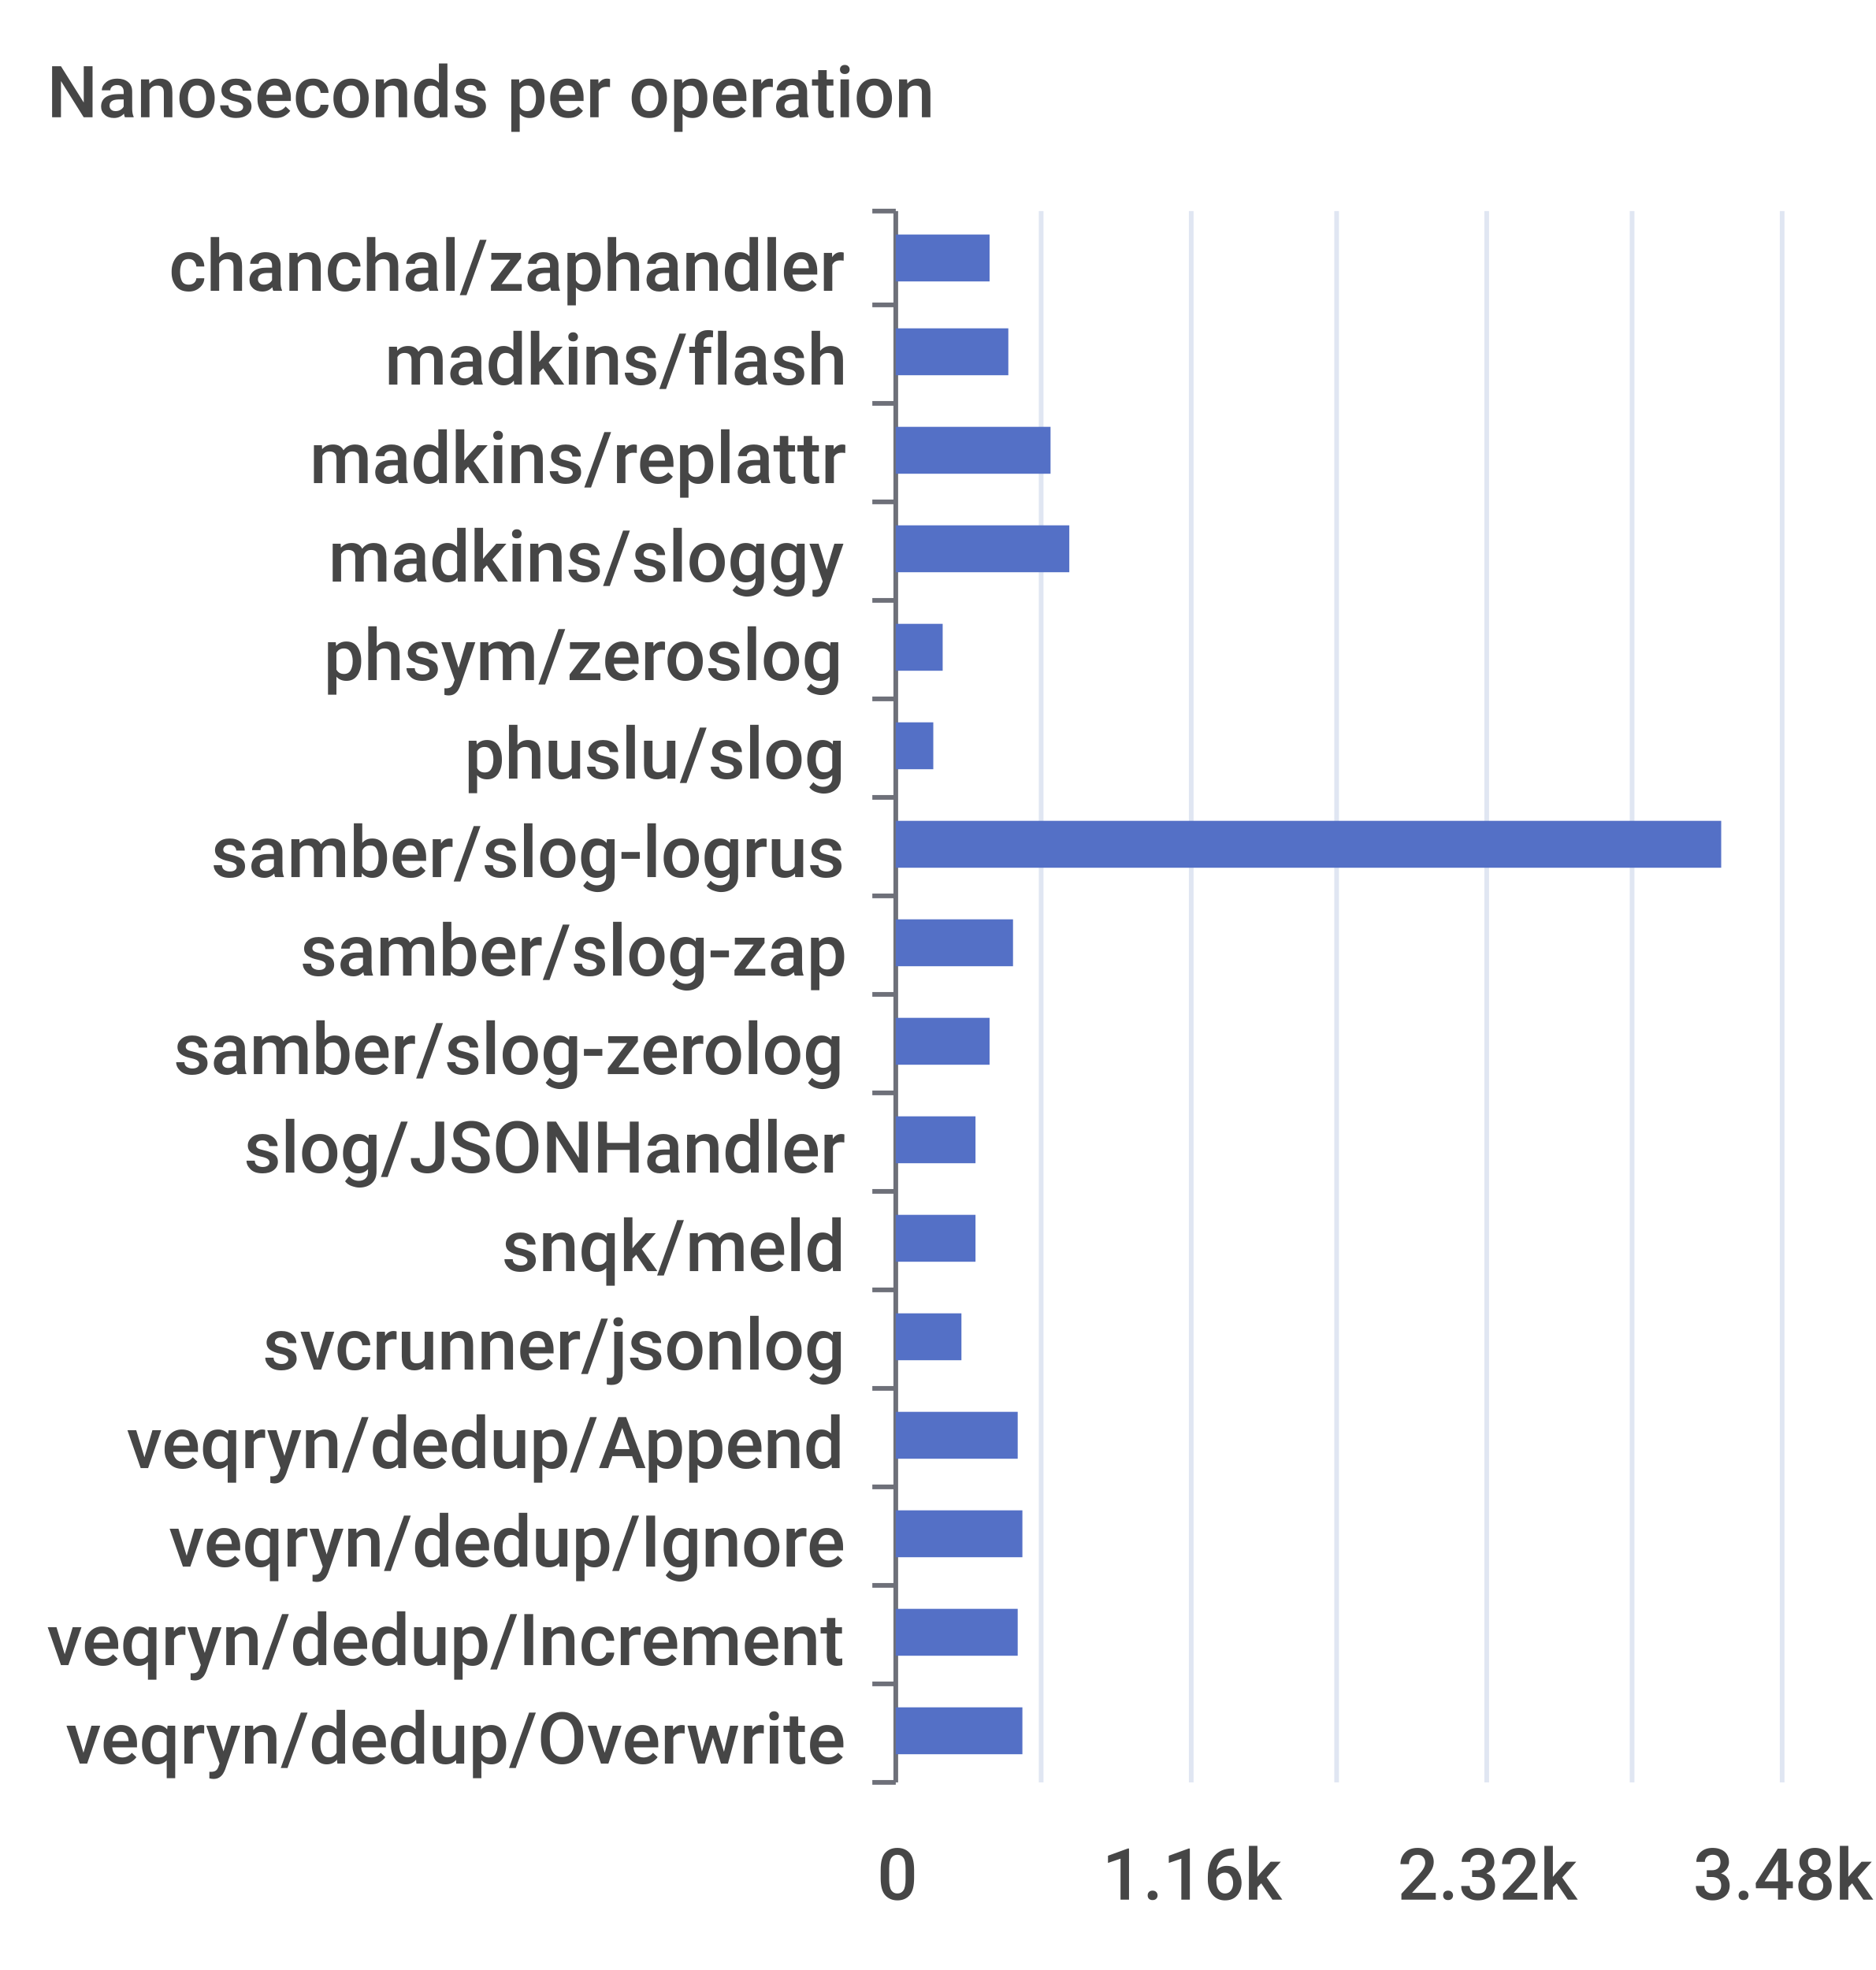
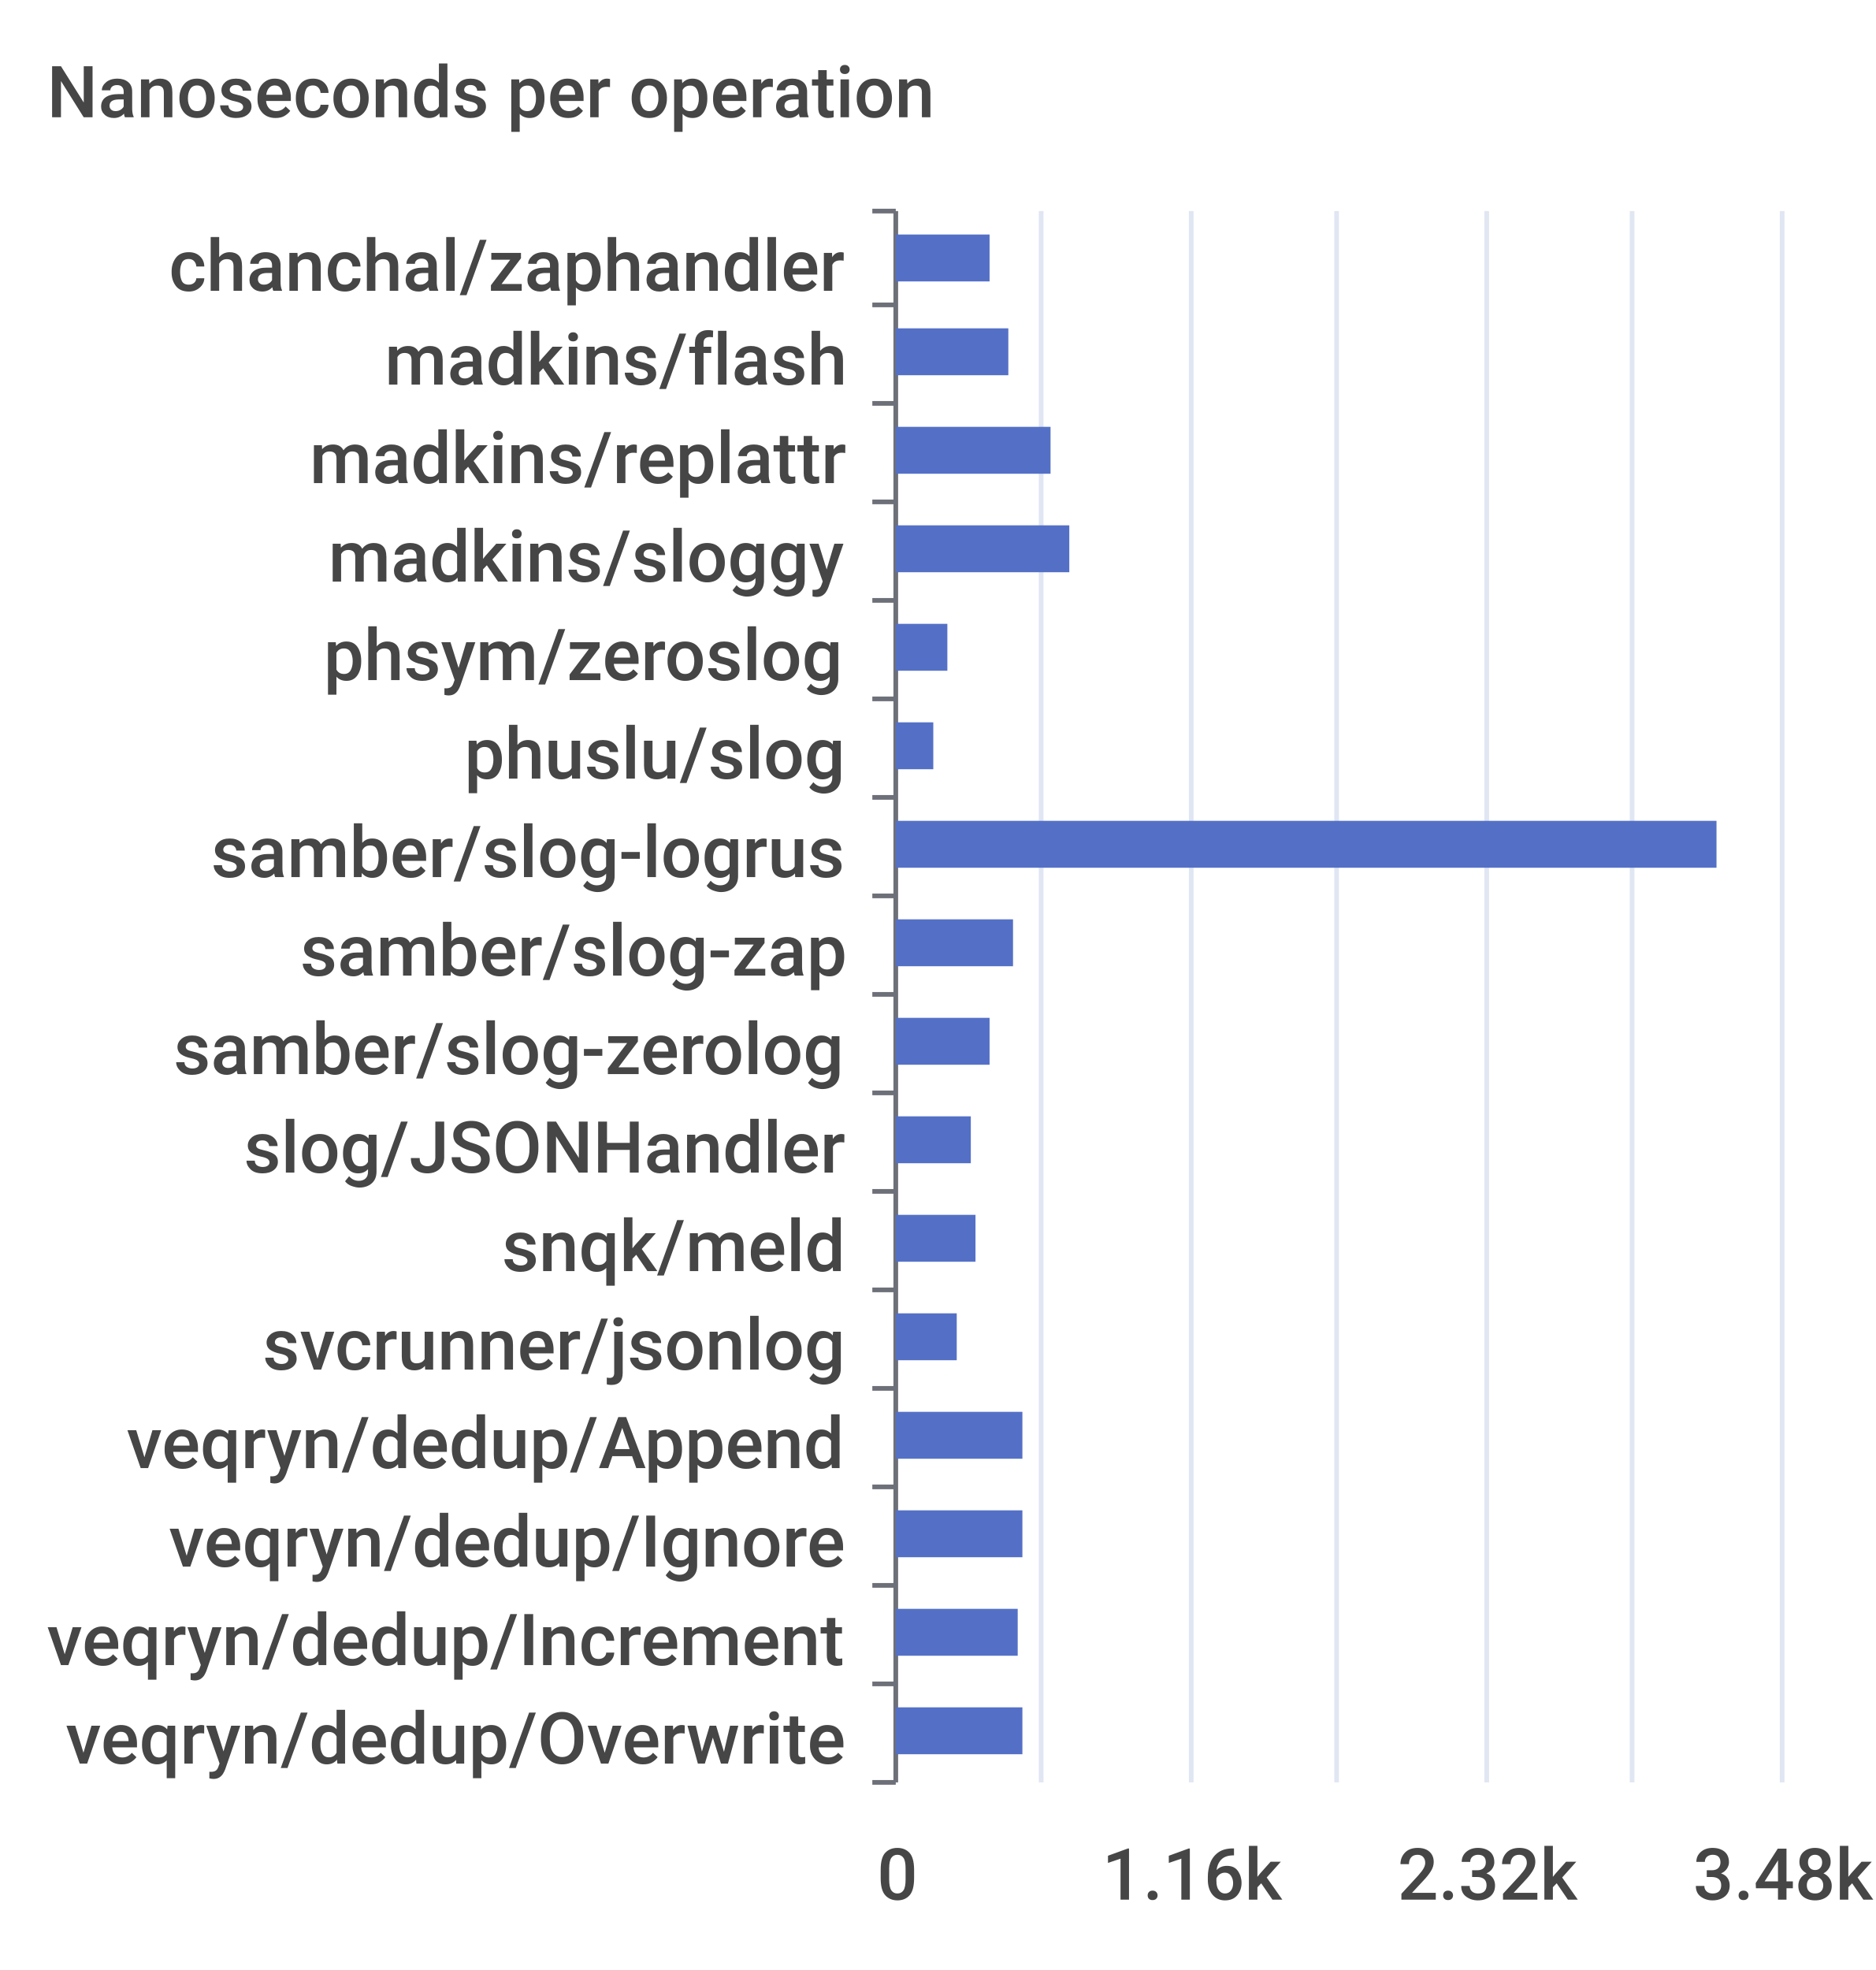
<svg xmlns="http://www.w3.org/2000/svg" width="400" height="420">\n<path d="M 0 0 L 400 0 L 400 420 L 0 420 L 0 0" style="stroke-width:0;stroke:none;fill:rgba(255,255,255,1.0)" />
  <text x="10" y="25" style="stroke-width:0;stroke:none;fill:rgba(70,70,70,1.0);font-size:15.3px;font-family:'Roboto Medium',sans-serif">Nanoseconds per operation</text>
  <path d="M 186 45 L 191 45" style="stroke-width:1;stroke:rgba(110,112,121,1.0);fill:none" />
  <path d="M 186 65 L 191 65" style="stroke-width:1;stroke:rgba(110,112,121,1.0);fill:none" />
  <path d="M 186 86 L 191 86" style="stroke-width:1;stroke:rgba(110,112,121,1.0);fill:none" />
  <path d="M 186 107 L 191 107" style="stroke-width:1;stroke:rgba(110,112,121,1.0);fill:none" />
  <path d="M 186 128 L 191 128" style="stroke-width:1;stroke:rgba(110,112,121,1.0);fill:none" />
  <path d="M 186 149 L 191 149" style="stroke-width:1;stroke:rgba(110,112,121,1.0);fill:none" />
  <path d="M 186 170 L 191 170" style="stroke-width:1;stroke:rgba(110,112,121,1.0);fill:none" />
  <path d="M 186 191 L 191 191" style="stroke-width:1;stroke:rgba(110,112,121,1.0);fill:none" />
  <path d="M 186 212 L 191 212" style="stroke-width:1;stroke:rgba(110,112,121,1.0);fill:none" />
  <path d="M 186 233 L 191 233" style="stroke-width:1;stroke:rgba(110,112,121,1.0);fill:none" />
  <path d="M 186 254 L 191 254" style="stroke-width:1;stroke:rgba(110,112,121,1.0);fill:none" />
  <path d="M 186 275 L 191 275" style="stroke-width:1;stroke:rgba(110,112,121,1.0);fill:none" />
  <path d="M 186 296 L 191 296" style="stroke-width:1;stroke:rgba(110,112,121,1.0);fill:none" />
  <path d="M 186 317 L 191 317" style="stroke-width:1;stroke:rgba(110,112,121,1.0);fill:none" />
  <path d="M 186 338 L 191 338" style="stroke-width:1;stroke:rgba(110,112,121,1.0);fill:none" />
  <path d="M 186 359 L 191 359" style="stroke-width:1;stroke:rgba(110,112,121,1.0);fill:none" />
  <path d="M 186 380 L 191 380" style="stroke-width:1;stroke:rgba(110,112,121,1.0);fill:none" />
  <path d="M 191 45 L 191 380" style="stroke-width:1;stroke:rgba(110,112,121,1.0);fill:none" />
  <text x="36" y="62" style="stroke-width:0;stroke:none;fill:rgba(70,70,70,1.0);font-size:15.3px;font-family:'Roboto Medium',sans-serif">chanchal/zaphandler</text>
  <text x="82" y="82" style="stroke-width:0;stroke:none;fill:rgba(70,70,70,1.0);font-size:15.3px;font-family:'Roboto Medium',sans-serif">madkins/flash</text>
  <text x="66" y="103" style="stroke-width:0;stroke:none;fill:rgba(70,70,70,1.0);font-size:15.3px;font-family:'Roboto Medium',sans-serif">madkins/replattr</text>
  <text x="70" y="124" style="stroke-width:0;stroke:none;fill:rgba(70,70,70,1.0);font-size:15.3px;font-family:'Roboto Medium',sans-serif">madkins/sloggy</text>
  <text x="69" y="145" style="stroke-width:0;stroke:none;fill:rgba(70,70,70,1.0);font-size:15.3px;font-family:'Roboto Medium',sans-serif">phsym/zeroslog</text>
  <text x="99" y="166" style="stroke-width:0;stroke:none;fill:rgba(70,70,70,1.0);font-size:15.3px;font-family:'Roboto Medium',sans-serif">phuslu/slog</text>
  <text x="45" y="187" style="stroke-width:0;stroke:none;fill:rgba(70,70,70,1.0);font-size:15.3px;font-family:'Roboto Medium',sans-serif">samber/slog-logrus</text>
  <text x="64" y="208" style="stroke-width:0;stroke:none;fill:rgba(70,70,70,1.0);font-size:15.3px;font-family:'Roboto Medium',sans-serif">samber/slog-zap</text>
  <text x="37" y="229" style="stroke-width:0;stroke:none;fill:rgba(70,70,70,1.0);font-size:15.3px;font-family:'Roboto Medium',sans-serif">samber/slog-zerolog</text>
  <text x="52" y="250" style="stroke-width:0;stroke:none;fill:rgba(70,70,70,1.0);font-size:15.3px;font-family:'Roboto Medium',sans-serif">slog/JSONHandler</text>
  <text x="107" y="271" style="stroke-width:0;stroke:none;fill:rgba(70,70,70,1.0);font-size:15.3px;font-family:'Roboto Medium',sans-serif">snqk/meld</text>
  <text x="56" y="292" style="stroke-width:0;stroke:none;fill:rgba(70,70,70,1.0);font-size:15.3px;font-family:'Roboto Medium',sans-serif">svcrunner/jsonlog</text>
  <text x="27" y="313" style="stroke-width:0;stroke:none;fill:rgba(70,70,70,1.0);font-size:15.3px;font-family:'Roboto Medium',sans-serif">veqryn/dedup/Append</text>
  <text x="36" y="334" style="stroke-width:0;stroke:none;fill:rgba(70,70,70,1.0);font-size:15.3px;font-family:'Roboto Medium',sans-serif">veqryn/dedup/Ignore</text>
  <text x="10" y="355" style="stroke-width:0;stroke:none;fill:rgba(70,70,70,1.0);font-size:15.3px;font-family:'Roboto Medium',sans-serif">veqryn/dedup/Increment</text>
  <text x="14" y="376" style="stroke-width:0;stroke:none;fill:rgba(70,70,70,1.0);font-size:15.3px;font-family:'Roboto Medium',sans-serif">veqryn/dedup/Overwrite</text>
  <text x="187" y="405" style="stroke-width:0;stroke:none;fill:rgba(70,70,70,1.0);font-size:15.3px;font-family:'Roboto Medium',sans-serif">0</text>
  <text x="235" y="405" style="stroke-width:0;stroke:none;fill:rgba(70,70,70,1.0);font-size:15.3px;font-family:'Roboto Medium',sans-serif">1.16k</text>
  <text x="298" y="405" style="stroke-width:0;stroke:none;fill:rgba(70,70,70,1.0);font-size:15.3px;font-family:'Roboto Medium',sans-serif">2.32k</text>
  <text x="361" y="405" style="stroke-width:0;stroke:none;fill:rgba(70,70,70,1.0);font-size:15.3px;font-family:'Roboto Medium',sans-serif">3.48k</text>
  <path d="M 222 45 L 222 380" style="stroke-width:1;stroke:rgba(224,230,242,1.0);fill:none" />
  <path d="M 254 45 L 254 380" style="stroke-width:1;stroke:rgba(224,230,242,1.0);fill:none" />
  <path d="M 285 45 L 285 380" style="stroke-width:1;stroke:rgba(224,230,242,1.0);fill:none" />
  <path d="M 317 45 L 317 380" style="stroke-width:1;stroke:rgba(224,230,242,1.0);fill:none" />
  <path d="M 348 45 L 348 380" style="stroke-width:1;stroke:rgba(224,230,242,1.0);fill:none" />
  <path d="M 380 45 L 380 380" style="stroke-width:1;stroke:rgba(224,230,242,1.0);fill:none" />
  <path d="M 191 364 L 218 364 L 218 374 L 191 374 L 191 364" style="stroke-width:0;stroke:none;fill:rgba(84,112,198,1.0)" />
  <path d="M 191 343 L 217 343 L 217 353 L 191 353 L 191 343" style="stroke-width:0;stroke:none;fill:rgba(84,112,198,1.0)" />
  <path d="M 191 322 L 218 322 L 218 332 L 191 332 L 191 322" style="stroke-width:0;stroke:none;fill:rgba(84,112,198,1.0)" />
-   <path d="M 191 301 L 217 301 L 217 311 L 191 311 L 191 301" style="stroke-width:0;stroke:none;fill:rgba(84,112,198,1.0)" />
-   <path d="M 191 280 L 205 280 L 205 290 L 191 290 L 191 280" style="stroke-width:0;stroke:none;fill:rgba(84,112,198,1.0)" />
+   <path d="M 191 301 L 218 301 L 218 311 L 191 311 L 191 301" style="stroke-width:0;stroke:none;fill:rgba(84,112,198,1.0)" />
+   <path d="M 191 280 L 204 280 L 204 290 L 191 290 L 191 280" style="stroke-width:0;stroke:none;fill:rgba(84,112,198,1.0)" />
  <path d="M 191 259 L 208 259 L 208 269 L 191 269 L 191 259" style="stroke-width:0;stroke:none;fill:rgba(84,112,198,1.0)" />
-   <path d="M 191 238 L 208 238 L 208 248 L 191 248 L 191 238" style="stroke-width:0;stroke:none;fill:rgba(84,112,198,1.0)" />
+   <path d="M 191 238 L 207 238 L 207 248 L 191 248 L 191 238" style="stroke-width:0;stroke:none;fill:rgba(84,112,198,1.0)" />
  <path d="M 191 217 L 211 217 L 211 227 L 191 227 L 191 217" style="stroke-width:0;stroke:none;fill:rgba(84,112,198,1.0)" />
  <path d="M 191 196 L 216 196 L 216 206 L 191 206 L 191 196" style="stroke-width:0;stroke:none;fill:rgba(84,112,198,1.0)" />
-   <path d="M 191 175 L 367 175 L 367 185 L 191 185 L 191 175" style="stroke-width:0;stroke:none;fill:rgba(84,112,198,1.0)" />
+   <path d="M 191 175 L 366 175 L 366 185 L 191 185 L 191 175" style="stroke-width:0;stroke:none;fill:rgba(84,112,198,1.0)" />
  <path d="M 191 154 L 199 154 L 199 164 L 191 164 L 191 154" style="stroke-width:0;stroke:none;fill:rgba(84,112,198,1.0)" />
-   <path d="M 191 133 L 201 133 L 201 143 L 191 143 L 191 133" style="stroke-width:0;stroke:none;fill:rgba(84,112,198,1.0)" />
+   <path d="M 191 133 L 202 133 L 202 143 L 191 143 L 191 133" style="stroke-width:0;stroke:none;fill:rgba(84,112,198,1.0)" />
  <path d="M 191 112 L 228 112 L 228 122 L 191 122 L 191 112" style="stroke-width:0;stroke:none;fill:rgba(84,112,198,1.0)" />
  <path d="M 191 91 L 224 91 L 224 101 L 191 101 L 191 91" style="stroke-width:0;stroke:none;fill:rgba(84,112,198,1.0)" />
  <path d="M 191 70 L 215 70 L 215 80 L 191 80 L 191 70" style="stroke-width:0;stroke:none;fill:rgba(84,112,198,1.0)" />
  <path d="M 191 50 L 211 50 L 211 60 L 191 60 L 191 50" style="stroke-width:0;stroke:none;fill:rgba(84,112,198,1.0)" />
</svg>
